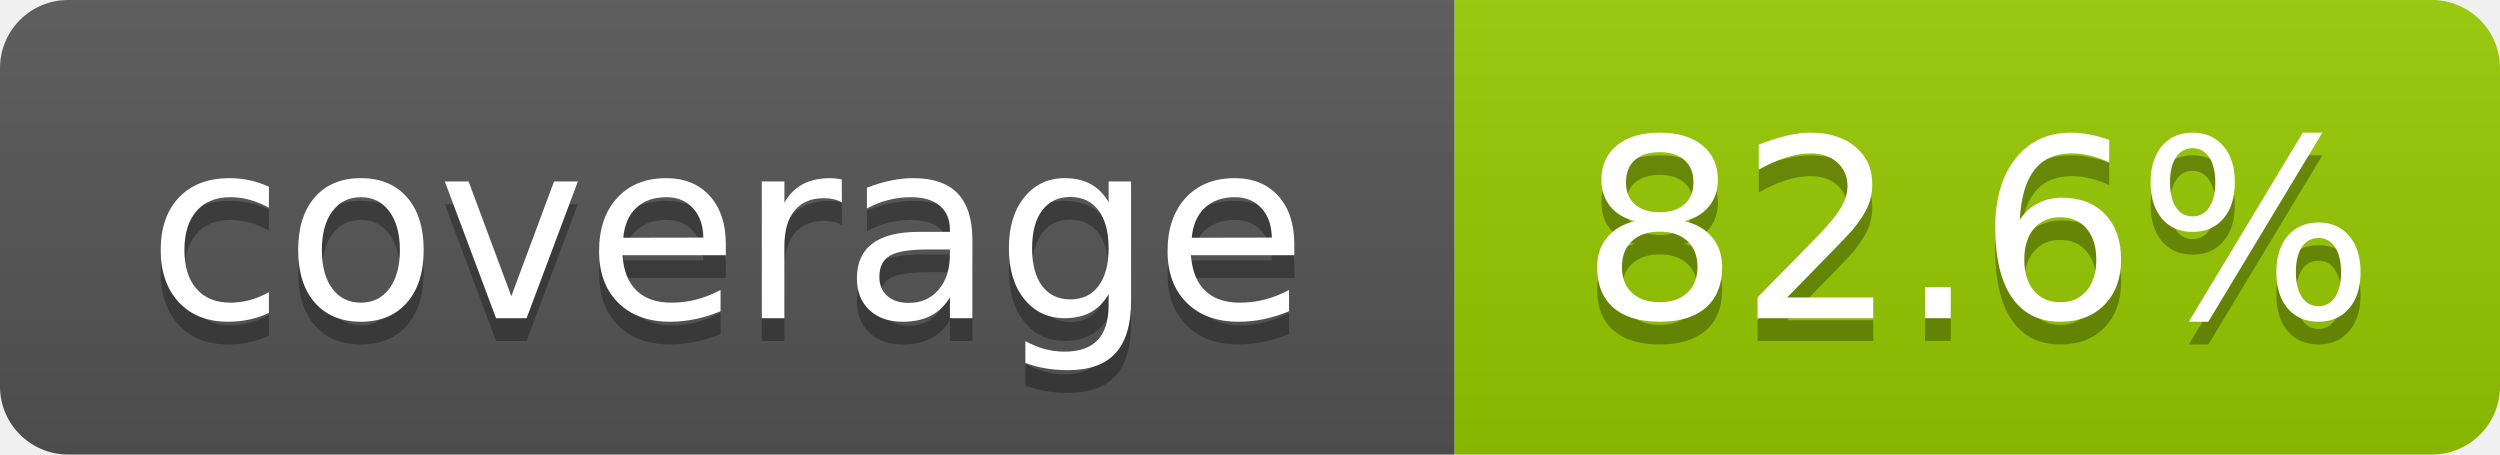
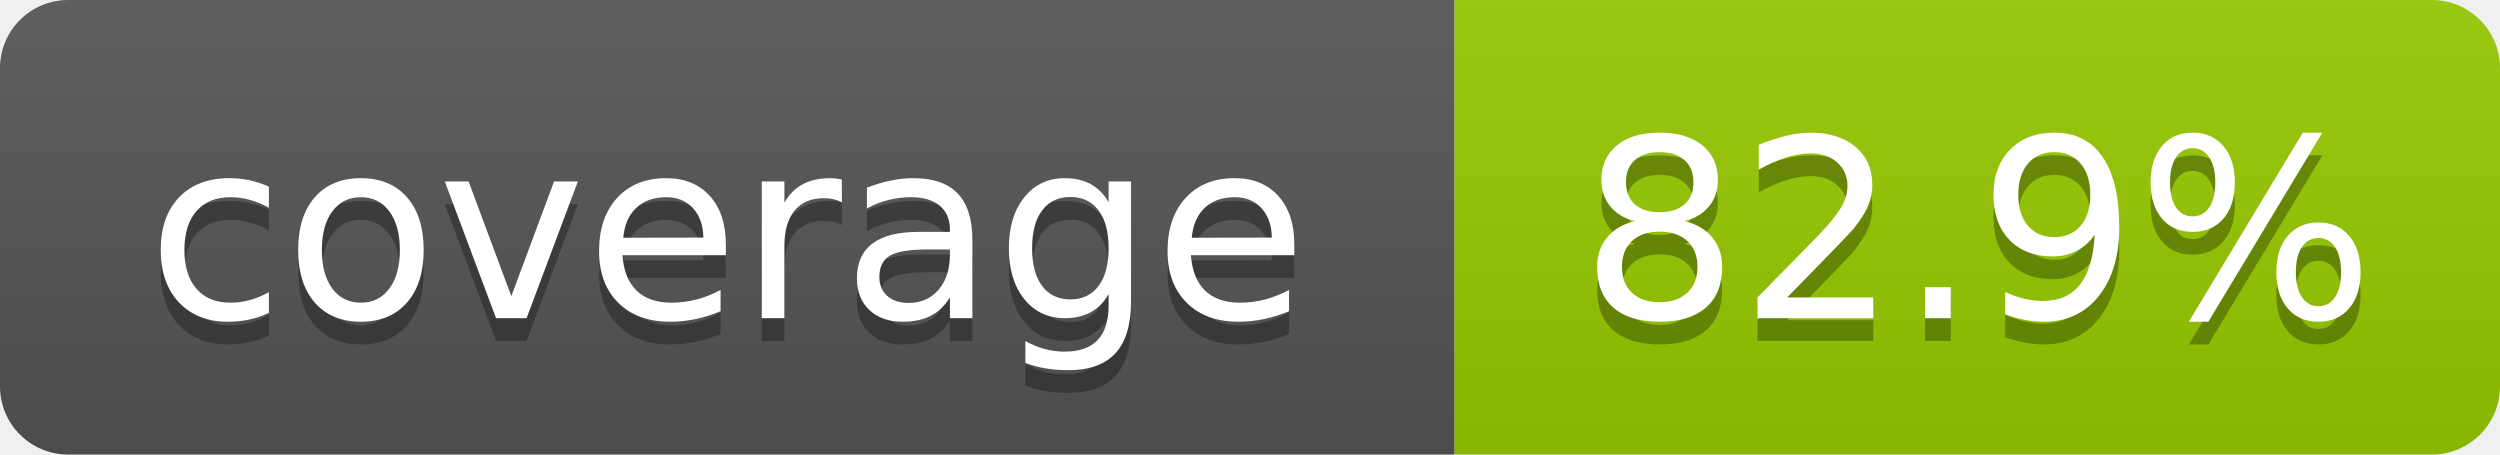
- <svg xmlns="http://www.w3.org/2000/svg" width="110" height="20" role="img" aria-label="coverage: 82.6%">
+ <svg xmlns="http://www.w3.org/2000/svg" width="110" height="20" role="img" aria-label="coverage: 82.9%">
  <linearGradient id="s" x2="0" y2="100%">
    <stop offset="0" stop-color="#bbb" stop-opacity=".1" />
    <stop offset="1" stop-opacity=".1" />
  </linearGradient>
  <clipPath id="r">
    <rect width="110" height="20" rx="3" fill="#fff" />
  </clipPath>
  <g clip-path="url(#r)">
    <rect width="64" height="20" fill="#555" />
    <rect x="64" width="46" height="20" fill="#97ca00" />
    <rect width="110" height="20" fill="url(#s)" />
  </g>
  <g fill="#fff" text-anchor="middle" font-family="Verdana,Geneva,DejaVu Sans,sans-serif" text-rendering="geometricPrecision" font-size="110">
    <text aria-hidden="true" x="320" y="150" fill="#010101" fill-opacity=".3" transform="scale(.1)" textLength="540">coverage</text>
    <text x="320" y="140" transform="scale(.1)" textLength="540">coverage</text>
-     <text aria-hidden="true" x="870" y="150" fill="#010101" fill-opacity=".3" transform="scale(.1)" textLength="360">82.6%</text>
-     <text x="870" y="140" transform="scale(.1)" textLength="360">82.6%</text>
+     <text aria-hidden="true" x="870" y="150" fill="#010101" fill-opacity=".3" transform="scale(.1)" textLength="360">82.9%</text>
+     <text x="870" y="140" transform="scale(.1)" textLength="360">82.9%</text>
  </g>
</svg>
